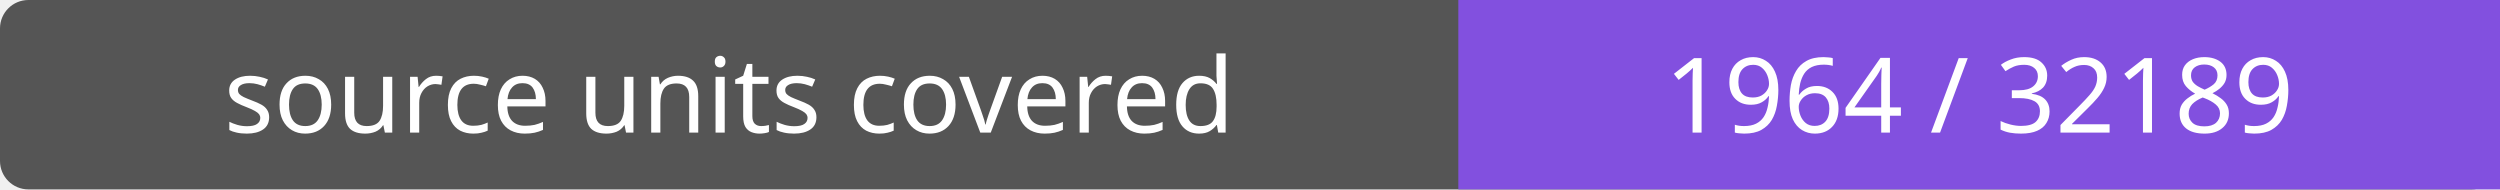
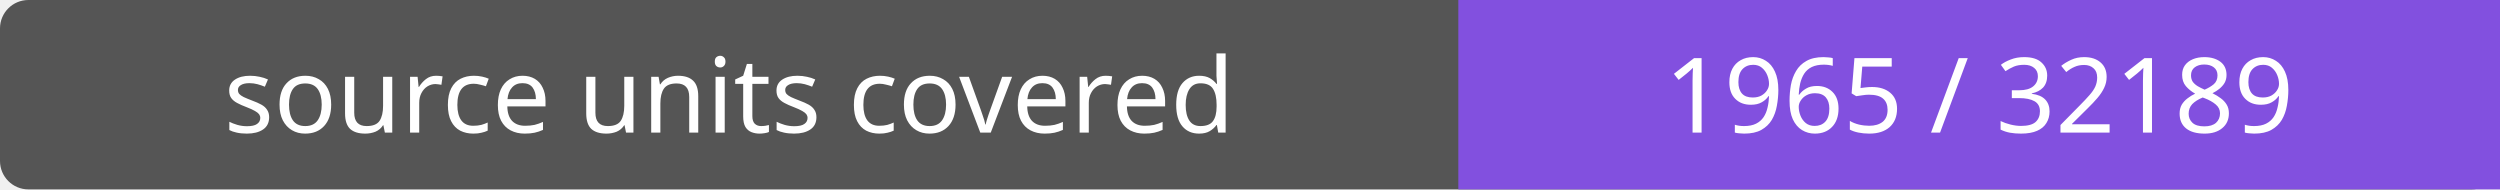
- <svg xmlns="http://www.w3.org/2000/svg" width="264" height="20" role="img" aria-label="source units covered: 1964 / 32189">
+ <svg xmlns="http://www.w3.org/2000/svg" width="264" height="20" role="img" aria-label="source units covered: 1965 / 32189">
  <rect width="264" height="20" rx="3" fill="#555" />
  <path fill="#8250df" d="M154 0h110v20H154z" />
  <g fill="#fff" text-anchor="middle" font-family="Verdana,sans-serif" font-size="11">
    <text x="77.0" y="14">source units covered</text>
-     <text x="209.0" y="14">1964 / 32189</text>
+     <text x="209.0" y="14">1965 / 32189</text>
  </g>
</svg>
